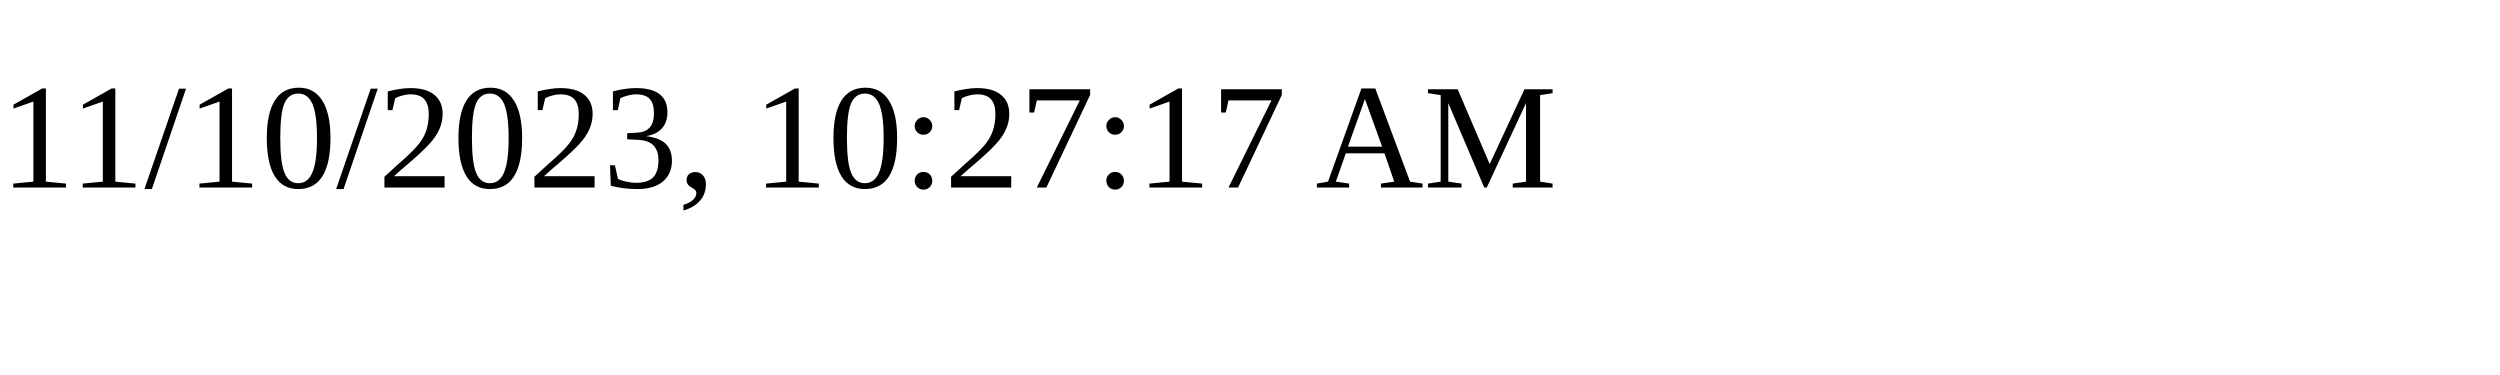
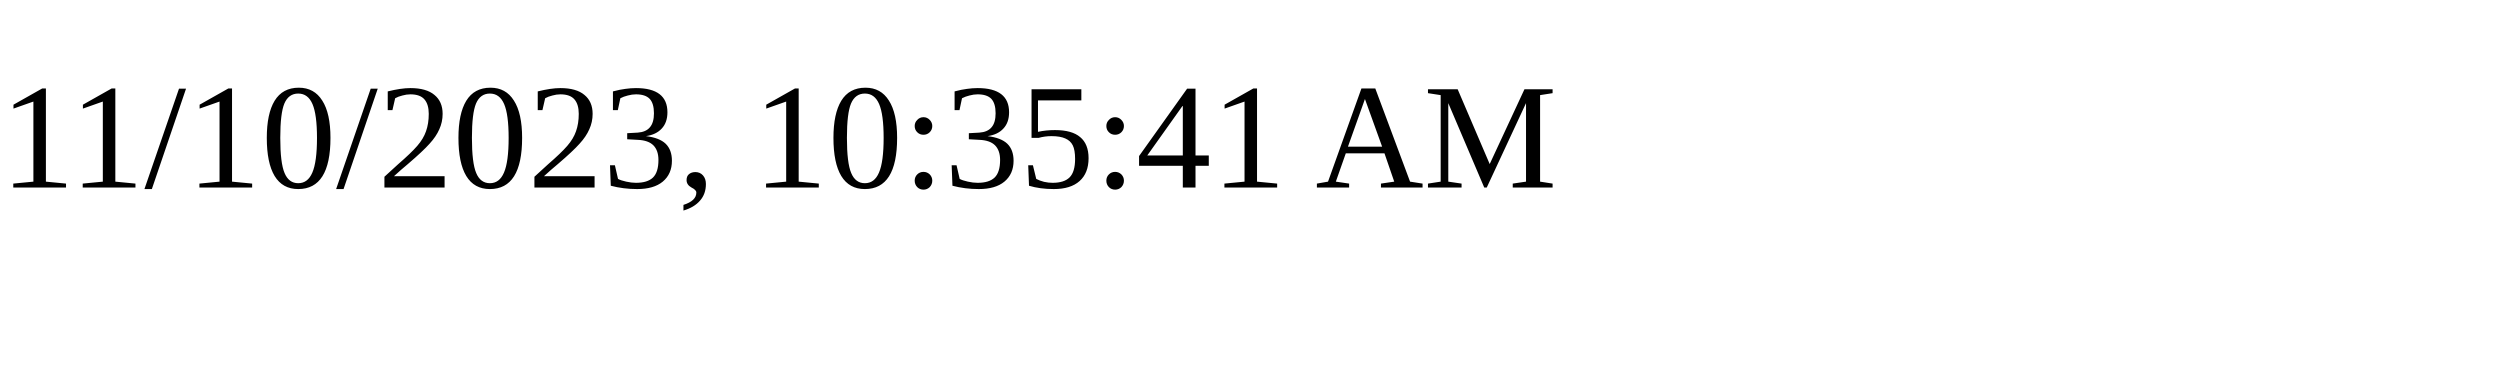
<svg xmlns="http://www.w3.org/2000/svg" height="30" width="200">
-   <text x="0" y="15">11/10/2023, 10:27:17 AM</text>
+   <text x="0" y="15">11/10/2023, 10:35:41 AM</text>
</svg>
